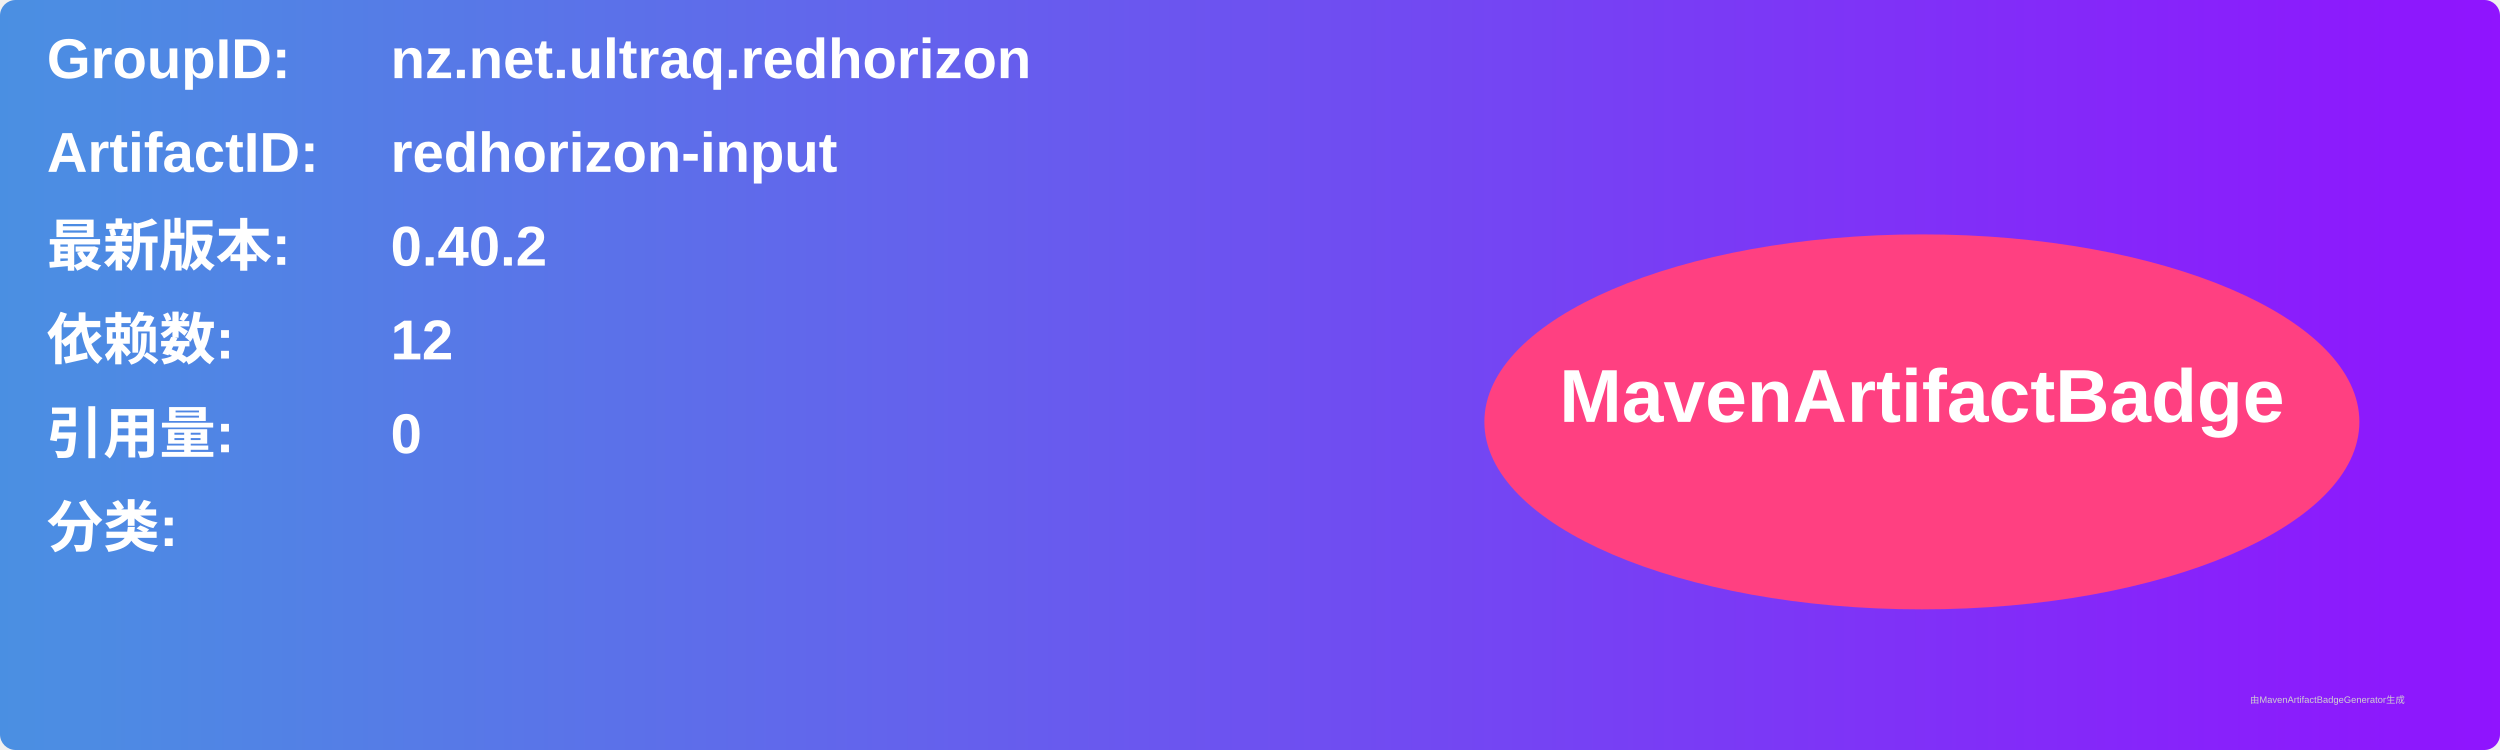
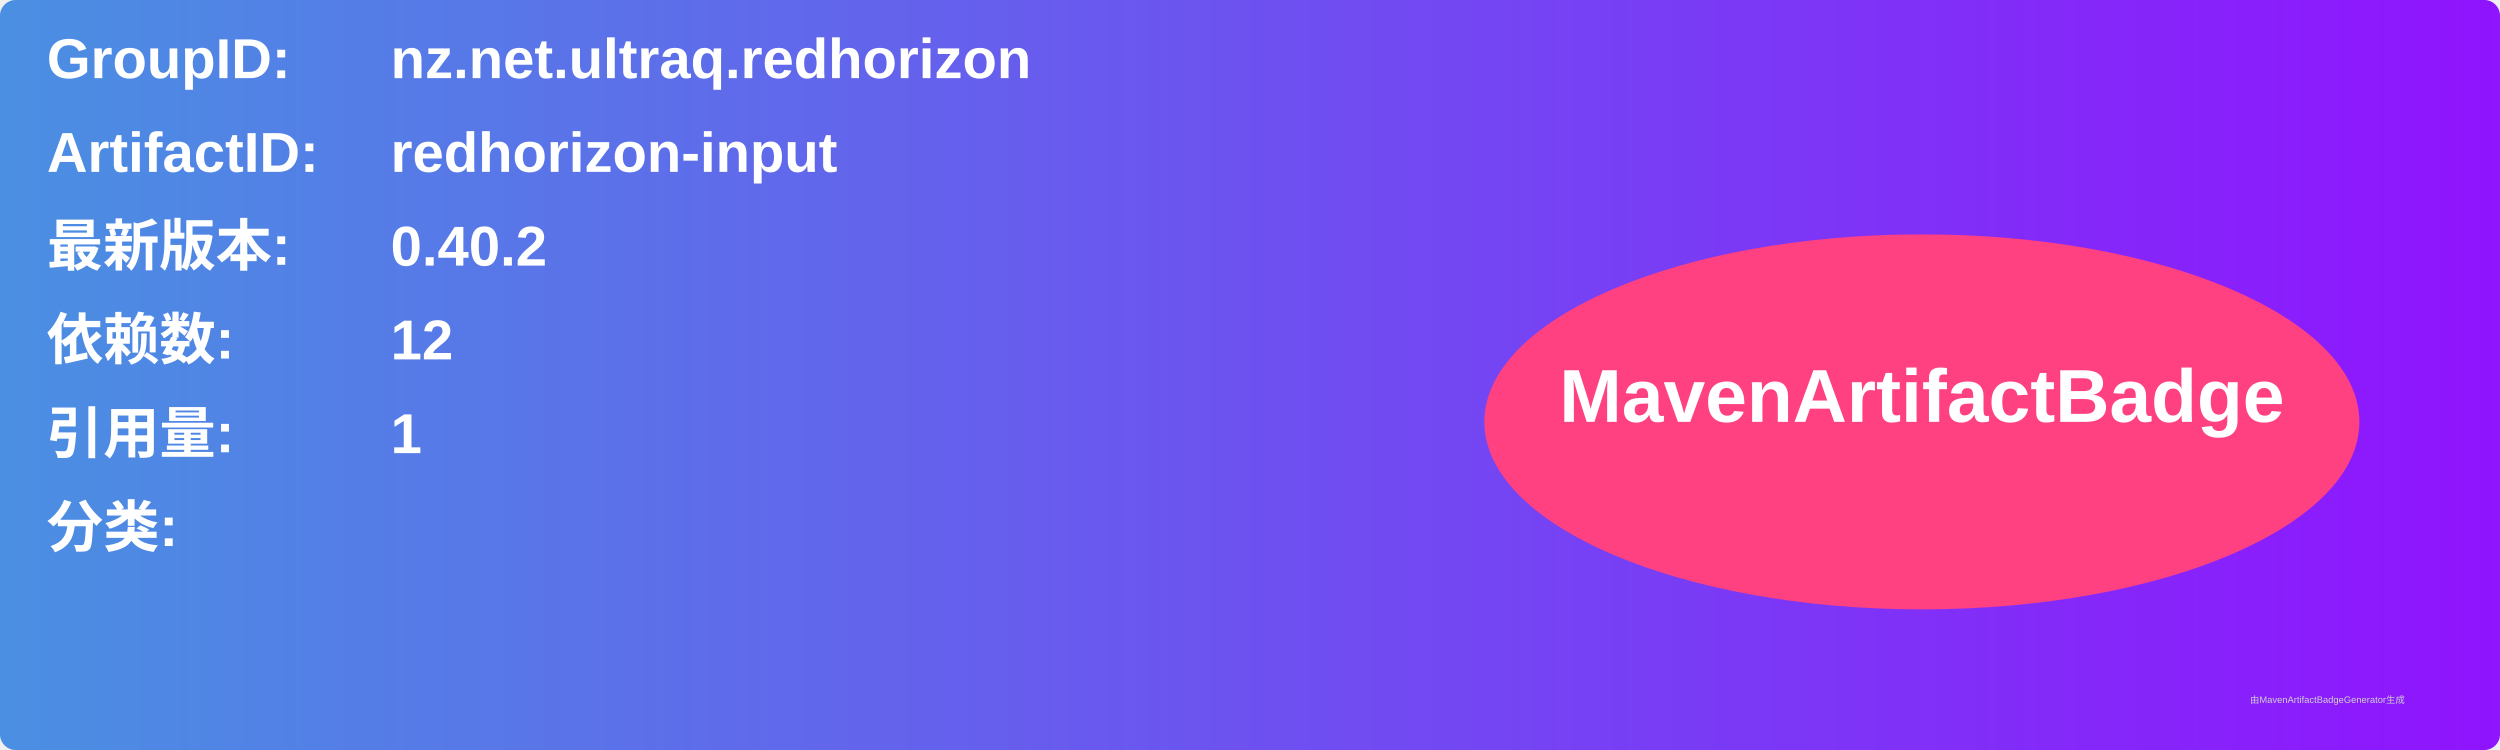
<svg xmlns="http://www.w3.org/2000/svg" width="800" height="240" viewBox="0 0 800 240">
  <linearGradient id="grad" x1="0%" y1="0%" x2="100%" y2="0%">
    <stop offset="0%" stop-color="#4a90e2" />
    <stop offset="100%" stop-color="#9013fe" />
  </linearGradient>
  <rect width="100%" height="100%" rx="5" ry="5" fill="url(#grad)" />
  <g transform="translate(15, 15)">
    <text x="0" y="10" font-family="Arial" font-size="18" fill="white" font-weight="bold" width="260">GroupID:</text>
    <text x="110" y="10" font-family="Arial" font-size="18" fill="white" font-weight="bold" width="460">nz.net.ultraq.redhorizon</text>
    <text x="0" y="40" font-family="Arial" font-size="18" fill="white" font-weight="bold" width="260">ArtifactID:</text>
    <text x="110" y="40" font-family="Arial" font-size="18" fill="white" font-weight="bold" width="460">redhorizon-input</text>
    <text x="0" y="70" font-family="Arial" font-size="18" fill="white" font-weight="bold">最新版本:</text>
    <text x="110" y="70" font-family="Arial" font-size="18" fill="white" font-weight="bold">
      <tspan font-weight="bold">0.40.2</tspan>
    </text>
    <text x="0" y="100" font-family="Arial" font-size="18" fill="white" font-weight="bold">依赖数: </text>
    <text x="110" y="100" font-family="Arial" font-size="18" fill="white">
      <tspan font-weight="bold">12</tspan>
    </text>
    <text x="0" y="130" font-family="Arial" font-size="18" fill="white" font-weight="bold">引用量: </text>
    <text x="110" y="130" font-family="Arial" font-size="18" fill="white">
-       <tspan font-weight="bold">0</tspan>
+       <tspan font-weight="bold">1</tspan>
    </text>
    <text x="0" y="160" font-family="Arial" font-size="18" fill="white" font-weight="bold">分类:</text>
    <text x="10" y="190" font-family="Arial" font-size="10" fill="white">
      <tspan font-weight="bold" />
    </text>
    <ellipse cx="600" cy="120" rx="140" ry="60" fill="#ff4081" />
    <text x="600" y="120" text-anchor="middle" font-family="Arial" font-size="24" fill="white" font-weight="bold">MavenArtifactBadge</text>
  </g>
  <text x="720" y="225" font-family="Arial" font-size="3" fill="#d0d0d0">由MavenArtifactBadgeGenerator生成</text>
</svg>
